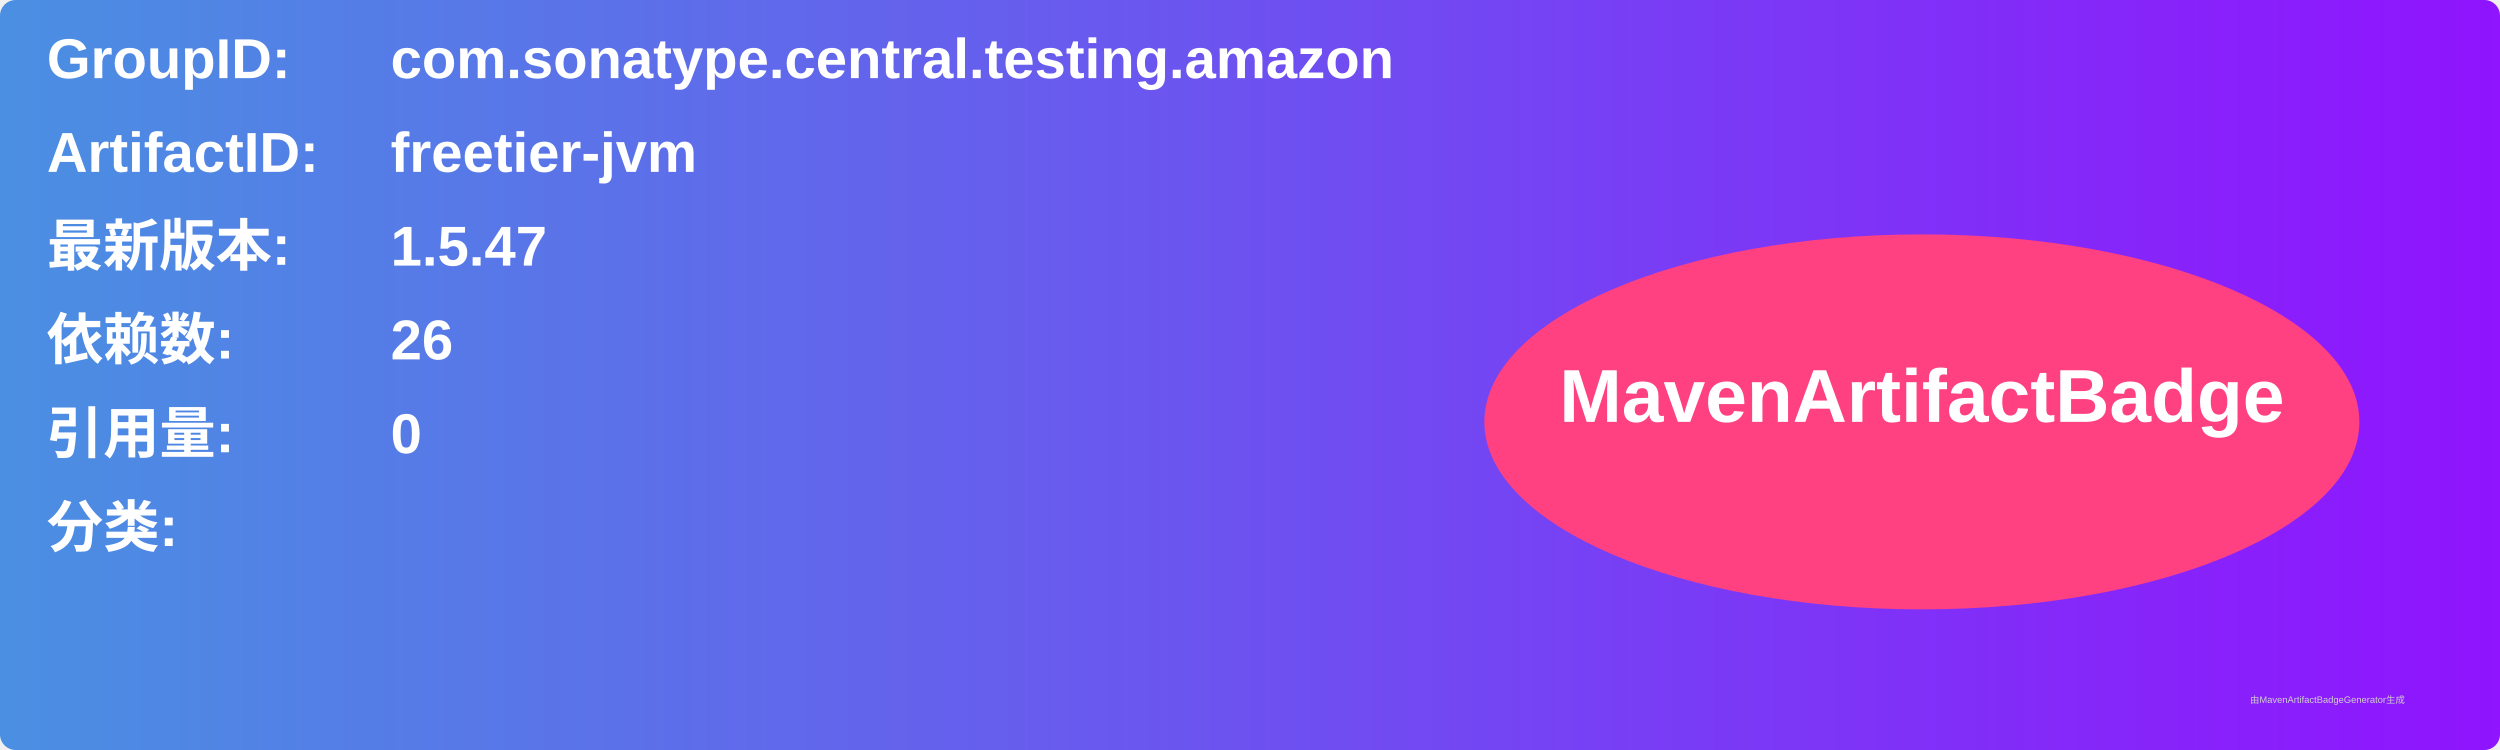
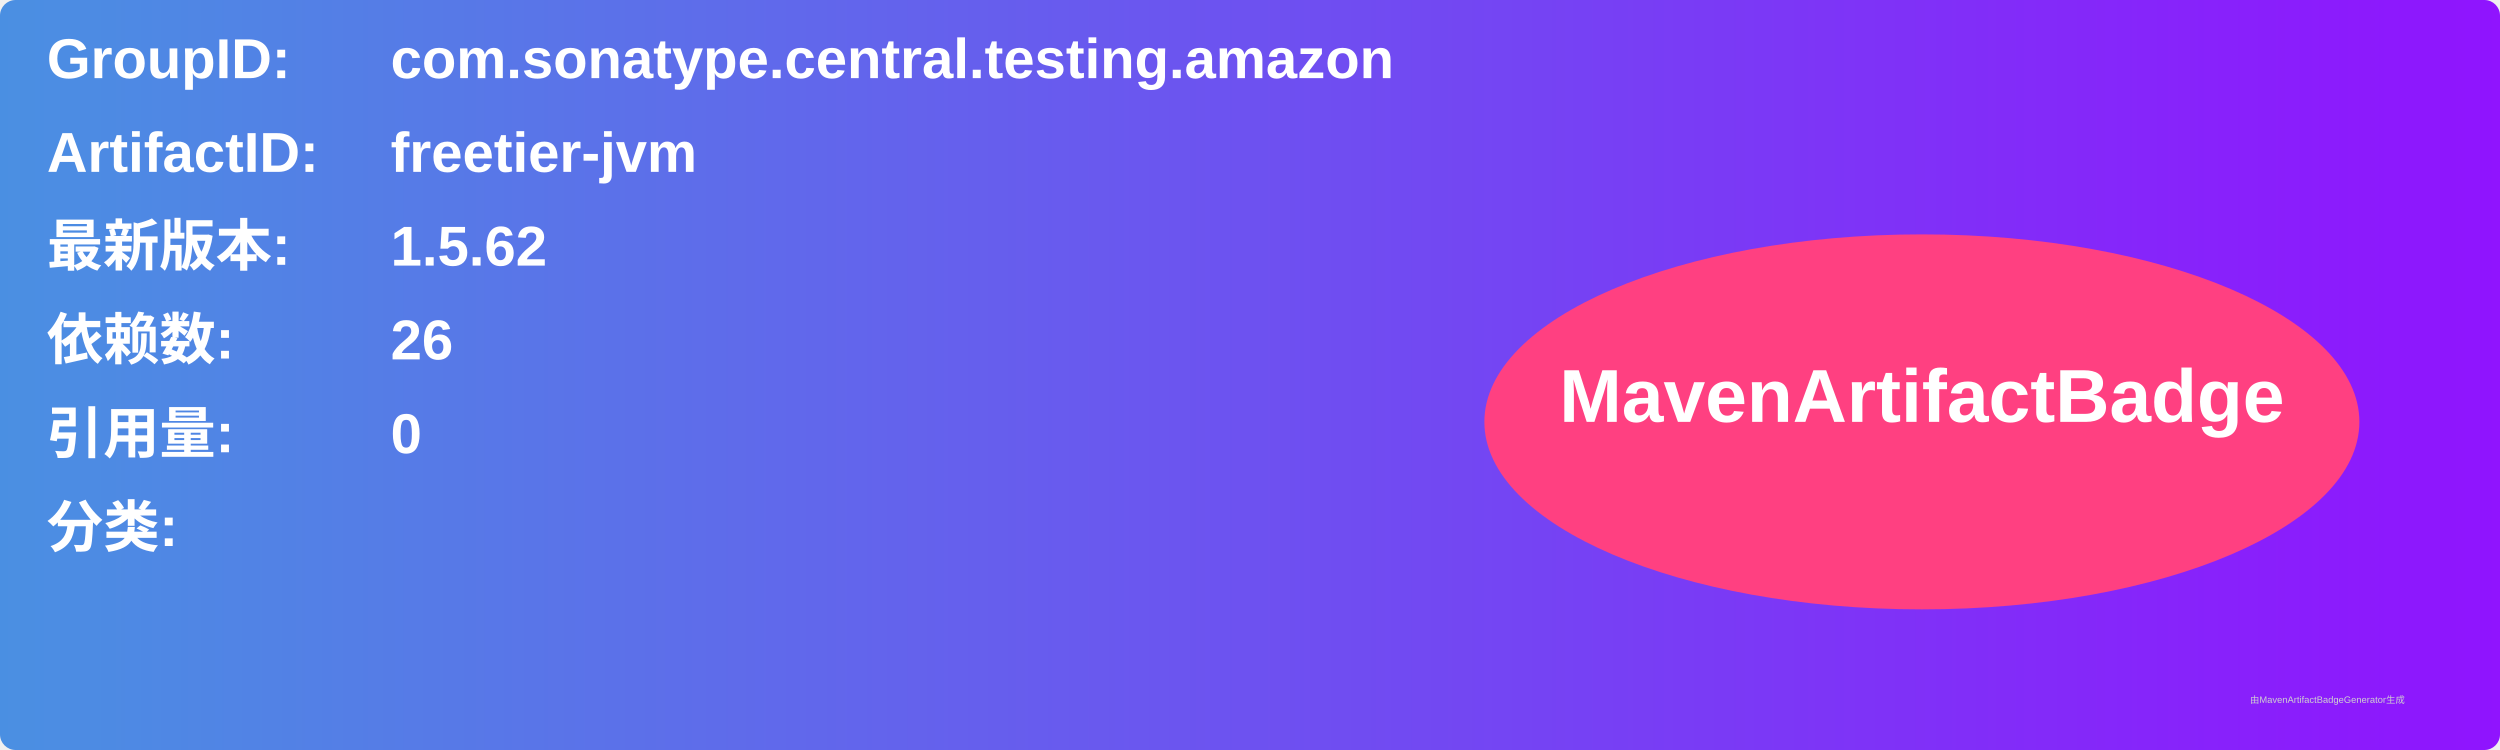
<svg xmlns="http://www.w3.org/2000/svg" width="800" height="240" viewBox="0 0 800 240">
  <linearGradient id="grad" x1="0%" y1="0%" x2="100%" y2="0%">
    <stop offset="0%" stop-color="#4a90e2" />
    <stop offset="100%" stop-color="#9013fe" />
  </linearGradient>
  <rect width="100%" height="100%" rx="5" ry="5" fill="url(#grad)" />
  <g transform="translate(15, 15)">
    <text x="0" y="10" font-family="Arial" font-size="18" fill="white" font-weight="bold" width="260">GroupID:</text>
    <text x="110" y="10" font-family="Arial" font-size="18" fill="white" font-weight="bold" width="460">com.sonatype.central.testing.amazon</text>
    <text x="0" y="40" font-family="Arial" font-size="18" fill="white" font-weight="bold" width="260">ArtifactID:</text>
    <text x="110" y="40" font-family="Arial" font-size="18" fill="white" font-weight="bold" width="460">freetier-jvm</text>
    <text x="0" y="70" font-family="Arial" font-size="18" fill="white" font-weight="bold">最新版本:</text>
    <text x="110" y="70" font-family="Arial" font-size="18" fill="white" font-weight="bold">
-       <tspan font-weight="bold">1.5.47</tspan>
+       <tspan font-weight="bold">1.5.62</tspan>
    </text>
    <text x="0" y="100" font-family="Arial" font-size="18" fill="white" font-weight="bold">依赖数: </text>
    <text x="110" y="100" font-family="Arial" font-size="18" fill="white">
      <tspan font-weight="bold">26</tspan>
    </text>
    <text x="0" y="130" font-family="Arial" font-size="18" fill="white" font-weight="bold">引用量: </text>
    <text x="110" y="130" font-family="Arial" font-size="18" fill="white">
      <tspan font-weight="bold">0</tspan>
    </text>
    <text x="0" y="160" font-family="Arial" font-size="18" fill="white" font-weight="bold">分类:</text>
    <text x="10" y="190" font-family="Arial" font-size="10" fill="white">
      <tspan font-weight="bold" />
    </text>
    <ellipse cx="600" cy="120" rx="140" ry="60" fill="#ff4081" />
    <text x="600" y="120" text-anchor="middle" font-family="Arial" font-size="24" fill="white" font-weight="bold">MavenArtifactBadge</text>
  </g>
  <text x="720" y="225" font-family="Arial" font-size="3" fill="#d0d0d0">由MavenArtifactBadgeGenerator生成</text>
</svg>
